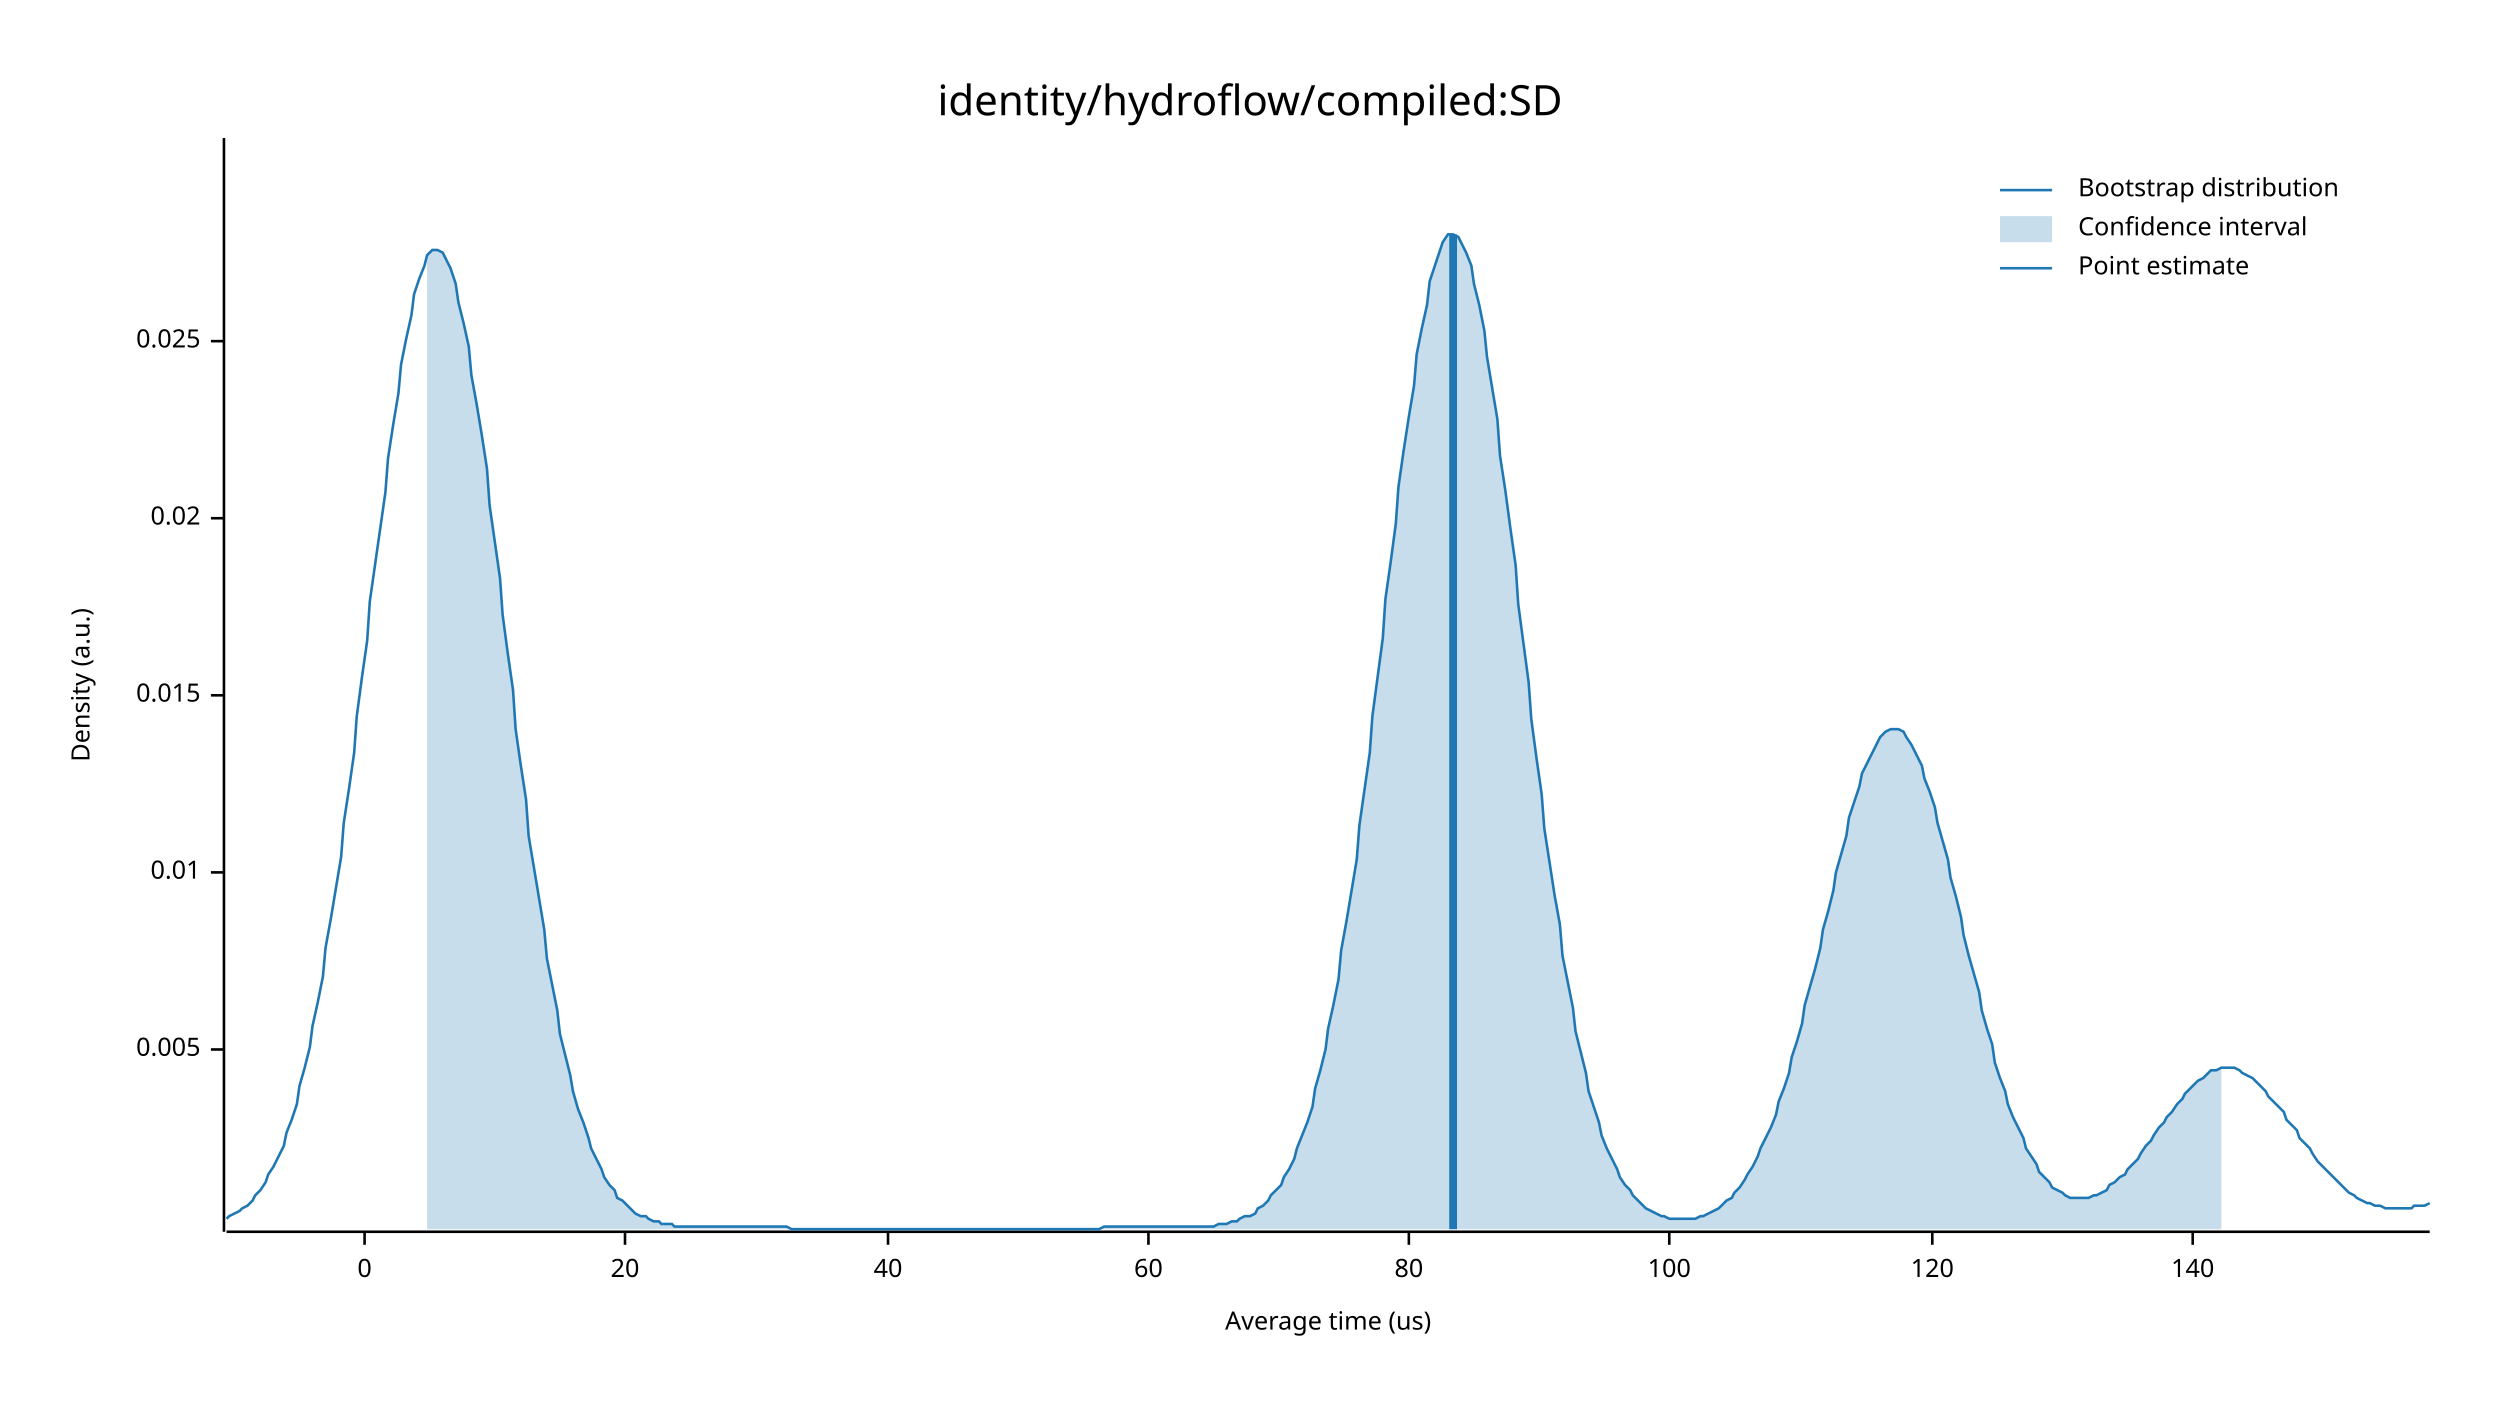
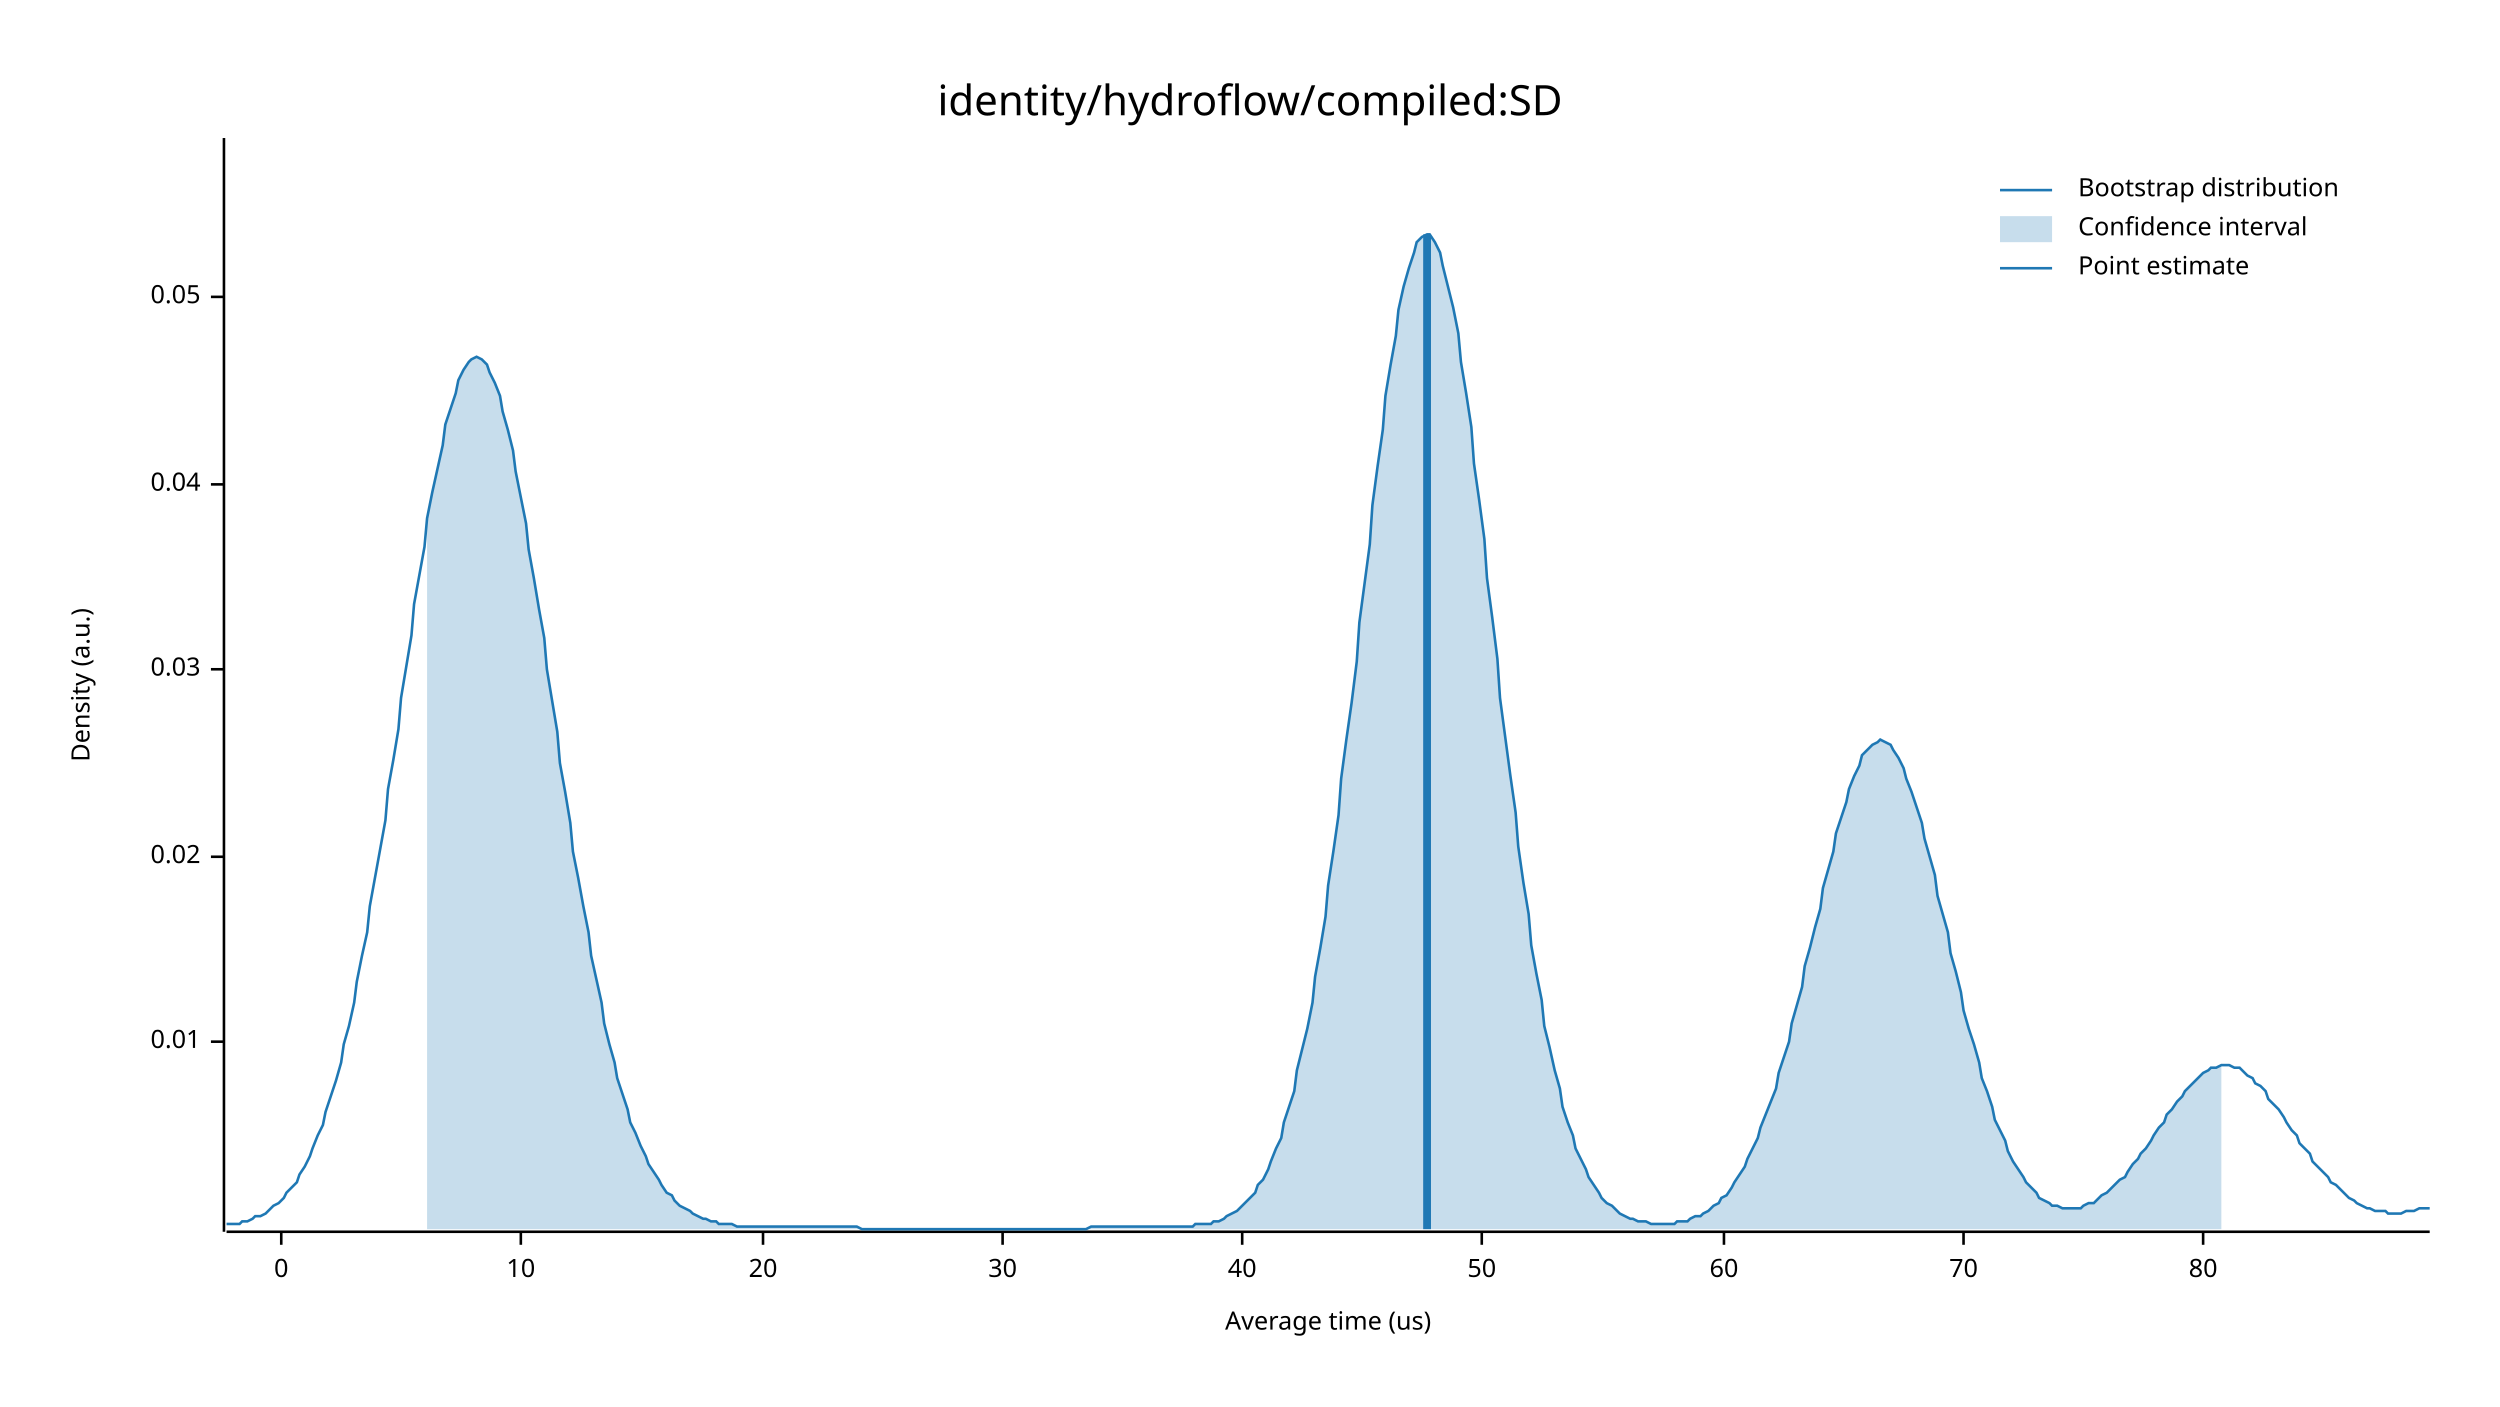
<svg xmlns="http://www.w3.org/2000/svg" width="960" height="540" viewBox="0 0 960 540">
  <text x="480" y="32" dy="0.76em" text-anchor="middle" font-family="sans-serif" font-size="16.129" opacity="1" fill="#000000">
identity/hydroflow/compiled:SD
</text>
  <text x="27" y="263" dy="0.76em" text-anchor="middle" font-family="sans-serif" font-size="9.677" opacity="1" fill="#000000" transform="rotate(270, 27, 263)">
Density (a.u.)
</text>
  <text x="510" y="513" dy="-0.5ex" text-anchor="middle" font-family="sans-serif" font-size="9.677" opacity="1" fill="#000000">
Average time (us)
</text>
  <polyline fill="none" opacity="1" stroke="#000000" stroke-width="1" points="86,53 86,473 " />
-   <text x="77" y="403" dy="0.5ex" text-anchor="end" font-family="sans-serif" font-size="9.677" opacity="1" fill="#000000">
- 0.005
- </text>
-   <polyline fill="none" opacity="1" stroke="#000000" stroke-width="1" points="81,403 86,403 " />
-   <text x="77" y="335" dy="0.5ex" text-anchor="end" font-family="sans-serif" font-size="9.677" opacity="1" fill="#000000">
+   <text x="77" y="400" dy="0.5ex" text-anchor="end" font-family="sans-serif" font-size="9.677" opacity="1" fill="#000000">
0.01
</text>
-   <polyline fill="none" opacity="1" stroke="#000000" stroke-width="1" points="81,335 86,335 " />
-   <text x="77" y="267" dy="0.5ex" text-anchor="end" font-family="sans-serif" font-size="9.677" opacity="1" fill="#000000">
- 0.015
- </text>
-   <polyline fill="none" opacity="1" stroke="#000000" stroke-width="1" points="81,267 86,267 " />
-   <text x="77" y="199" dy="0.5ex" text-anchor="end" font-family="sans-serif" font-size="9.677" opacity="1" fill="#000000">
+   <polyline fill="none" opacity="1" stroke="#000000" stroke-width="1" points="81,400 86,400 " />
+   <text x="77" y="329" dy="0.5ex" text-anchor="end" font-family="sans-serif" font-size="9.677" opacity="1" fill="#000000">
0.02
</text>
-   <polyline fill="none" opacity="1" stroke="#000000" stroke-width="1" points="81,199 86,199 " />
-   <text x="77" y="131" dy="0.5ex" text-anchor="end" font-family="sans-serif" font-size="9.677" opacity="1" fill="#000000">
- 0.025
+   <polyline fill="none" opacity="1" stroke="#000000" stroke-width="1" points="81,329 86,329 " />
+   <text x="77" y="257" dy="0.5ex" text-anchor="end" font-family="sans-serif" font-size="9.677" opacity="1" fill="#000000">
+ 0.03
</text>
-   <polyline fill="none" opacity="1" stroke="#000000" stroke-width="1" points="81,131 86,131 " />
+   <polyline fill="none" opacity="1" stroke="#000000" stroke-width="1" points="81,257 86,257 " />
+   <text x="77" y="186" dy="0.5ex" text-anchor="end" font-family="sans-serif" font-size="9.677" opacity="1" fill="#000000">
+ 0.04
+ </text>
+   <polyline fill="none" opacity="1" stroke="#000000" stroke-width="1" points="81,186 86,186 " />
+   <text x="77" y="114" dy="0.5ex" text-anchor="end" font-family="sans-serif" font-size="9.677" opacity="1" fill="#000000">
+ 0.05
+ </text>
+   <polyline fill="none" opacity="1" stroke="#000000" stroke-width="1" points="81,114 86,114 " />
  <polyline fill="none" opacity="1" stroke="#000000" stroke-width="1" points="87,473 933,473 " />
-   <text x="140" y="483" dy="0.76em" text-anchor="middle" font-family="sans-serif" font-size="9.677" opacity="1" fill="#000000">
+   <text x="108" y="483" dy="0.76em" text-anchor="middle" font-family="sans-serif" font-size="9.677" opacity="1" fill="#000000">
0
</text>
-   <polyline fill="none" opacity="1" stroke="#000000" stroke-width="1" points="140,473 140,478 " />
-   <text x="240" y="483" dy="0.76em" text-anchor="middle" font-family="sans-serif" font-size="9.677" opacity="1" fill="#000000">
+   <polyline fill="none" opacity="1" stroke="#000000" stroke-width="1" points="108,473 108,478 " />
+   <text x="200" y="483" dy="0.76em" text-anchor="middle" font-family="sans-serif" font-size="9.677" opacity="1" fill="#000000">
+ 10
+ </text>
+   <polyline fill="none" opacity="1" stroke="#000000" stroke-width="1" points="200,473 200,478 " />
+   <text x="293" y="483" dy="0.76em" text-anchor="middle" font-family="sans-serif" font-size="9.677" opacity="1" fill="#000000">
20
</text>
-   <polyline fill="none" opacity="1" stroke="#000000" stroke-width="1" points="240,473 240,478 " />
-   <text x="341" y="483" dy="0.76em" text-anchor="middle" font-family="sans-serif" font-size="9.677" opacity="1" fill="#000000">
+   <polyline fill="none" opacity="1" stroke="#000000" stroke-width="1" points="293,473 293,478 " />
+   <text x="385" y="483" dy="0.76em" text-anchor="middle" font-family="sans-serif" font-size="9.677" opacity="1" fill="#000000">
+ 30
+ </text>
+   <polyline fill="none" opacity="1" stroke="#000000" stroke-width="1" points="385,473 385,478 " />
+   <text x="477" y="483" dy="0.76em" text-anchor="middle" font-family="sans-serif" font-size="9.677" opacity="1" fill="#000000">
40
</text>
-   <polyline fill="none" opacity="1" stroke="#000000" stroke-width="1" points="341,473 341,478 " />
-   <text x="441" y="483" dy="0.76em" text-anchor="middle" font-family="sans-serif" font-size="9.677" opacity="1" fill="#000000">
+   <polyline fill="none" opacity="1" stroke="#000000" stroke-width="1" points="477,473 477,478 " />
+   <text x="569" y="483" dy="0.76em" text-anchor="middle" font-family="sans-serif" font-size="9.677" opacity="1" fill="#000000">
+ 50
+ </text>
+   <polyline fill="none" opacity="1" stroke="#000000" stroke-width="1" points="569,473 569,478 " />
+   <text x="662" y="483" dy="0.76em" text-anchor="middle" font-family="sans-serif" font-size="9.677" opacity="1" fill="#000000">
60
</text>
-   <polyline fill="none" opacity="1" stroke="#000000" stroke-width="1" points="441,473 441,478 " />
-   <text x="541" y="483" dy="0.76em" text-anchor="middle" font-family="sans-serif" font-size="9.677" opacity="1" fill="#000000">
+   <polyline fill="none" opacity="1" stroke="#000000" stroke-width="1" points="662,473 662,478 " />
+   <text x="754" y="483" dy="0.76em" text-anchor="middle" font-family="sans-serif" font-size="9.677" opacity="1" fill="#000000">
+ 70
+ </text>
+   <polyline fill="none" opacity="1" stroke="#000000" stroke-width="1" points="754,473 754,478 " />
+   <text x="846" y="483" dy="0.76em" text-anchor="middle" font-family="sans-serif" font-size="9.677" opacity="1" fill="#000000">
80
</text>
-   <polyline fill="none" opacity="1" stroke="#000000" stroke-width="1" points="541,473 541,478 " />
-   <text x="641" y="483" dy="0.76em" text-anchor="middle" font-family="sans-serif" font-size="9.677" opacity="1" fill="#000000">
- 100
- </text>
-   <polyline fill="none" opacity="1" stroke="#000000" stroke-width="1" points="641,473 641,478 " />
-   <text x="742" y="483" dy="0.76em" text-anchor="middle" font-family="sans-serif" font-size="9.677" opacity="1" fill="#000000">
- 120
- </text>
-   <polyline fill="none" opacity="1" stroke="#000000" stroke-width="1" points="742,473 742,478 " />
-   <text x="842" y="483" dy="0.76em" text-anchor="middle" font-family="sans-serif" font-size="9.677" opacity="1" fill="#000000">
- 140
- </text>
-   <polyline fill="none" opacity="1" stroke="#000000" stroke-width="1" points="842,473 842,478 " />
-   <polyline fill="none" opacity="1" stroke="#1F78B4" stroke-width="1" points="87,468 88,467 90,466 92,465 93,464 95,463 97,461 98,459 100,457 102,454 103,451 105,448 107,444 109,440 110,435 112,430 114,424 115,417 117,410 119,402 120,394 122,385 124,375 125,364 127,353 129,341 131,329 132,316 134,303 136,289 137,275 139,260 141,246 142,231 144,217 146,203 148,189 149,176 151,163 153,151 154,140 156,130 158,121 159,113 161,107 163,102 164,98 166,96 168,96 170,97 171,99 173,103 175,109 176,116 178,124 180,133 181,144 183,155 185,167 187,180 188,194 190,208 192,222 193,236 195,251 197,265 198,280 200,294 202,307 203,321 205,333 207,345 209,357 210,368 212,378 214,388 215,397 217,405 219,413 220,419 222,426 224,431 226,437 227,441 229,445 231,449 232,452 234,455 236,457 237,460 239,461 241,463 242,464 244,466 246,467 248,467 249,468 251,469 253,469 254,470 256,470 258,470 259,471 261,471 263,471 265,471 266,471 268,471 270,471 271,471 273,471 275,471 276,471 278,471 280,471 281,471 283,471 285,471 287,471 288,471 290,471 292,471 293,471 295,471 297,471 298,471 300,471 302,471 304,472 305,472 307,472 309,472 310,472 312,472 314,472 315,472 317,472 319,472 320,472 322,472 324,472 326,472 327,472 329,472 331,472 332,472 334,472 336,472 337,472 339,472 341,472 343,472 344,472 346,472 348,472 349,472 351,472 353,472 354,472 356,472 358,472 359,472 361,472 363,472 365,472 366,472 368,472 370,472 371,472 373,472 375,472 376,472 378,472 380,472 381,472 383,472 385,472 387,472 388,472 390,472 392,472 393,472 395,472 397,472 398,472 400,472 402,472 404,472 405,472 407,472 409,472 410,472 412,472 414,472 415,472 417,472 419,472 420,472 422,472 424,471 426,471 427,471 429,471 431,471 432,471 434,471 436,471 437,471 439,471 441,471 443,471 444,471 446,471 448,471 449,471 451,471 453,471 454,471 456,471 458,471 459,471 461,471 463,471 465,471 466,471 468,470 470,470 471,470 473,469 475,469 476,468 478,467 480,467 482,466 483,464 485,463 487,461 488,459 490,457 492,455 493,452 495,449 497,445 498,441 500,436 502,431 504,425 505,418 507,411 509,403 510,395 512,386 514,376 515,365 517,354 519,342 521,330 522,317 524,303 526,289 527,275 529,260 531,245 532,230 534,216 536,201 537,187 539,173 541,160 543,148 544,136 546,126 548,117 549,108 551,102 553,96 554,93 556,90 558,90 560,91 561,93 563,97 565,102 566,109 568,117 570,127 571,137 573,149 575,161 576,175 578,188 580,203 582,217 583,232 585,247 587,262 588,276 590,291 592,305 593,318 595,331 597,344 599,355 600,367 602,377 604,387 605,396 607,404 609,412 610,419 612,425 614,431 615,436 617,441 619,445 621,449 622,452 624,455 626,457 627,459 629,461 631,463 632,464 634,465 636,466 638,467 639,467 641,468 643,468 644,468 646,468 648,468 649,468 651,468 653,467 654,467 656,466 658,465 660,464 661,463 663,461 665,460 666,458 668,456 670,453 671,451 673,448 675,444 676,441 678,437 680,433 682,428 683,423 685,418 687,412 688,406 690,400 692,393 693,386 695,379 697,372 699,364 700,357 702,350 704,342 705,335 707,328 709,321 710,314 712,308 714,302 715,297 717,293 719,289 721,285 722,283 724,281 726,280 727,280 729,280 731,281 732,283 734,286 736,290 738,294 739,299 741,304 743,310 744,316 746,323 748,330 749,337 751,344 753,352 754,359 756,367 758,374 760,381 761,388 763,395 765,401 766,408 768,414 770,419 771,424 773,429 775,433 777,437 778,441 780,444 782,447 783,450 785,452 787,454 788,456 790,457 792,458 793,459 795,460 797,460 799,460 800,460 802,460 804,459 805,459 807,458 809,457 810,455 812,454 814,452 816,451 817,449 819,447 821,445 822,443 824,440 826,438 827,436 829,433 831,431 832,429 834,427 836,424 838,422 839,420 841,418 843,416 844,415 846,414 848,412 849,411 851,411 853,410 855,410 856,410 858,410 860,411 861,412 863,413 865,414 866,415 868,417 870,419 871,421 873,423 875,425 877,427 878,430 880,432 882,434 883,437 885,439 887,441 888,443 890,446 892,448 894,450 895,451 897,453 899,455 900,456 902,458 904,459 905,460 907,461 909,462 910,462 912,463 914,463 916,464 917,464 919,464 921,464 922,464 924,464 926,464 927,463 929,463 931,463 933,462 " />
-   <polygon opacity="0.25" fill="#1F78B4" points="164,98 166,96 168,96 170,97 171,99 173,103 175,109 176,116 178,124 180,133 181,144 183,155 185,167 187,180 188,194 190,208 192,222 193,236 195,251 197,265 198,280 200,294 202,307 203,321 205,333 207,345 209,357 210,368 212,378 214,388 215,397 217,405 219,413 220,419 222,426 224,431 226,437 227,441 229,445 231,449 232,452 234,455 236,457 237,460 239,461 241,463 242,464 244,466 246,467 248,467 249,468 251,469 253,469 254,470 256,470 258,470 259,471 261,471 263,471 265,471 266,471 268,471 270,471 271,471 273,471 275,471 276,471 278,471 280,471 281,471 283,471 285,471 287,471 288,471 290,471 292,471 293,471 295,471 297,471 298,471 300,471 302,471 304,472 305,472 307,472 309,472 310,472 312,472 314,472 315,472 317,472 319,472 320,472 322,472 324,472 326,472 327,472 329,472 331,472 332,472 334,472 336,472 337,472 339,472 341,472 343,472 344,472 346,472 348,472 349,472 351,472 353,472 354,472 356,472 358,472 359,472 361,472 363,472 365,472 366,472 368,472 370,472 371,472 373,472 375,472 376,472 378,472 380,472 381,472 383,472 385,472 387,472 388,472 390,472 392,472 393,472 395,472 397,472 398,472 400,472 402,472 404,472 405,472 407,472 409,472 410,472 412,472 414,472 415,472 417,472 419,472 420,472 422,472 424,471 426,471 427,471 429,471 431,471 432,471 434,471 436,471 437,471 439,471 441,471 443,471 444,471 446,471 448,471 449,471 451,471 453,471 454,471 456,471 458,471 459,471 461,471 463,471 465,471 466,471 468,470 470,470 471,470 473,469 475,469 476,468 478,467 480,467 482,466 483,464 485,463 487,461 488,459 490,457 492,455 493,452 495,449 497,445 498,441 500,436 502,431 504,425 505,418 507,411 509,403 510,395 512,386 514,376 515,365 517,354 519,342 521,330 522,317 524,303 526,289 527,275 529,260 531,245 532,230 534,216 536,201 537,187 539,173 541,160 543,148 544,136 546,126 548,117 549,108 551,102 553,96 554,93 556,90 558,90 560,91 561,93 563,97 565,102 566,109 568,117 570,127 571,137 573,149 575,161 576,175 578,188 580,203 582,217 583,232 585,247 587,262 588,276 590,291 592,305 593,318 595,331 597,344 599,355 600,367 602,377 604,387 605,396 607,404 609,412 610,419 612,425 614,431 615,436 617,441 619,445 621,449 622,452 624,455 626,457 627,459 629,461 631,463 632,464 634,465 636,466 638,467 639,467 641,468 643,468 644,468 646,468 648,468 649,468 651,468 653,467 654,467 656,466 658,465 660,464 661,463 663,461 665,460 666,458 668,456 670,453 671,451 673,448 675,444 676,441 678,437 680,433 682,428 683,423 685,418 687,412 688,406 690,400 692,393 693,386 695,379 697,372 699,364 700,357 702,350 704,342 705,335 707,328 709,321 710,314 712,308 714,302 715,297 717,293 719,289 721,285 722,283 724,281 726,280 727,280 729,280 731,281 732,283 734,286 736,290 738,294 739,299 741,304 743,310 744,316 746,323 748,330 749,337 751,344 753,352 754,359 756,367 758,374 760,381 761,388 763,395 765,401 766,408 768,414 770,419 771,424 773,429 775,433 777,437 778,441 780,444 782,447 783,450 785,452 787,454 788,456 790,457 792,458 793,459 795,460 797,460 799,460 800,460 802,460 804,459 805,459 807,458 809,457 810,455 812,454 814,452 816,451 817,449 819,447 821,445 822,443 824,440 826,438 827,436 829,433 831,431 832,429 834,427 836,424 838,422 839,420 841,418 843,416 844,415 846,414 848,412 849,411 851,411 853,410 853,472 164,472 " />
-   <polyline fill="none" opacity="1" stroke="#1F78B4" stroke-width="3" points="558,472 558,90 " />
+   <polyline fill="none" opacity="1" stroke="#000000" stroke-width="1" points="846,473 846,478 " />
+   <polyline fill="none" opacity="1" stroke="#1F78B4" stroke-width="1" points="87,470 88,470 90,470 92,470 93,469 95,469 97,468 98,467 100,467 102,466 103,465 105,463 107,462 109,460 110,458 112,456 114,454 115,451 117,448 119,444 120,441 122,436 124,432 125,427 127,421 129,415 131,408 132,401 134,394 136,385 137,377 139,367 141,358 142,348 144,337 146,326 148,315 149,303 151,292 153,280 154,268 156,256 158,244 159,232 161,221 163,210 164,199 166,189 168,180 170,171 171,163 173,157 175,151 176,146 178,142 180,139 181,138 183,137 185,138 187,140 188,143 190,147 192,152 193,158 195,165 197,173 198,181 200,191 202,201 203,211 205,222 207,234 209,245 210,257 212,269 214,281 215,293 217,304 219,316 220,327 222,337 224,348 226,358 227,367 229,376 231,385 232,393 234,401 236,408 237,414 239,420 241,426 242,431 244,435 246,440 248,444 249,447 251,450 253,453 254,455 256,458 258,459 259,461 261,463 263,464 265,465 266,466 268,467 270,468 271,468 273,469 275,469 276,470 278,470 280,470 281,470 283,471 285,471 287,471 288,471 290,471 292,471 293,471 295,471 297,471 298,471 300,471 302,471 304,471 305,471 307,471 309,471 310,471 312,471 314,471 315,471 317,471 319,471 320,471 322,471 324,471 326,471 327,471 329,471 331,472 332,472 334,472 336,472 337,472 339,472 341,472 343,472 344,472 346,472 348,472 349,472 351,472 353,472 354,472 356,472 358,472 359,472 361,472 363,472 365,472 366,472 368,472 370,472 371,472 373,472 375,472 376,472 378,472 380,472 381,472 383,472 385,472 387,472 388,472 390,472 392,472 393,472 395,472 397,472 398,472 400,472 402,472 404,472 405,472 407,472 409,472 410,472 412,472 414,472 415,472 417,472 419,471 420,471 422,471 424,471 426,471 427,471 429,471 431,471 432,471 434,471 436,471 437,471 439,471 441,471 443,471 444,471 446,471 448,471 449,471 451,471 453,471 454,471 456,471 458,471 459,470 461,470 463,470 465,470 466,469 468,469 470,468 471,467 473,466 475,465 476,464 478,462 480,460 482,458 483,455 485,453 487,449 488,446 490,441 492,437 493,431 495,425 497,419 498,411 500,403 502,395 504,385 505,375 507,364 509,352 510,340 512,327 514,313 515,299 517,284 519,270 521,254 522,239 524,224 526,209 527,194 529,179 531,165 532,152 534,140 536,129 537,119 539,110 541,103 543,97 544,93 546,91 548,90 549,90 551,93 553,97 554,102 556,110 558,118 560,128 561,139 563,151 565,164 566,178 568,192 570,207 571,222 573,237 575,253 576,268 578,283 580,298 582,312 583,325 585,339 587,351 588,363 590,374 592,384 593,394 595,402 597,411 599,418 600,425 602,431 604,436 605,441 607,445 609,449 610,452 612,455 614,458 615,460 617,462 619,463 621,465 622,466 624,467 626,468 627,468 629,469 631,469 632,469 634,470 636,470 638,470 639,470 641,470 643,470 644,469 646,469 648,469 649,468 651,467 653,467 654,466 656,465 658,463 660,462 661,460 663,459 665,456 666,454 668,451 670,448 671,445 673,441 675,437 676,433 678,428 680,423 682,418 683,412 685,406 687,400 688,393 690,386 692,379 693,371 695,364 697,356 699,349 700,341 702,334 704,327 705,320 707,314 709,308 710,303 712,298 714,294 715,290 717,288 719,286 721,285 722,284 724,285 726,286 727,288 729,291 731,295 732,299 734,304 736,310 738,316 739,322 741,329 743,336 744,344 746,351 748,358 749,366 751,373 753,381 754,388 756,395 758,401 760,408 761,414 763,419 765,425 766,430 768,434 770,438 771,442 773,446 775,449 777,452 778,454 780,456 782,458 783,460 785,461 787,462 788,463 790,463 792,464 793,464 795,464 797,464 799,464 800,463 802,462 804,462 805,461 807,459 809,458 810,457 812,455 814,453 816,452 817,450 819,447 821,445 822,443 824,441 826,438 827,436 829,433 831,431 832,428 834,426 836,423 838,421 839,419 841,417 843,415 844,414 846,412 848,411 849,410 851,410 853,409 855,409 856,409 858,410 860,410 861,411 863,413 865,414 866,416 868,417 870,419 871,422 873,424 875,426 877,429 878,431 880,434 882,436 883,439 885,441 887,443 888,446 890,448 892,450 894,452 895,454 897,455 899,457 900,458 902,460 904,461 905,462 907,463 909,464 910,464 912,465 914,465 916,465 917,466 919,466 921,466 922,466 924,465 926,465 927,465 929,464 931,464 933,464 " />
+   <polygon opacity="0.25" fill="#1F78B4" points="164,199 166,189 168,180 170,171 171,163 173,157 175,151 176,146 178,142 180,139 181,138 183,137 185,138 187,140 188,143 190,147 192,152 193,158 195,165 197,173 198,181 200,191 202,201 203,211 205,222 207,234 209,245 210,257 212,269 214,281 215,293 217,304 219,316 220,327 222,337 224,348 226,358 227,367 229,376 231,385 232,393 234,401 236,408 237,414 239,420 241,426 242,431 244,435 246,440 248,444 249,447 251,450 253,453 254,455 256,458 258,459 259,461 261,463 263,464 265,465 266,466 268,467 270,468 271,468 273,469 275,469 276,470 278,470 280,470 281,470 283,471 285,471 287,471 288,471 290,471 292,471 293,471 295,471 297,471 298,471 300,471 302,471 304,471 305,471 307,471 309,471 310,471 312,471 314,471 315,471 317,471 319,471 320,471 322,471 324,471 326,471 327,471 329,471 331,472 332,472 334,472 336,472 337,472 339,472 341,472 343,472 344,472 346,472 348,472 349,472 351,472 353,472 354,472 356,472 358,472 359,472 361,472 363,472 365,472 366,472 368,472 370,472 371,472 373,472 375,472 376,472 378,472 380,472 381,472 383,472 385,472 387,472 388,472 390,472 392,472 393,472 395,472 397,472 398,472 400,472 402,472 404,472 405,472 407,472 409,472 410,472 412,472 414,472 415,472 417,472 419,471 420,471 422,471 424,471 426,471 427,471 429,471 431,471 432,471 434,471 436,471 437,471 439,471 441,471 443,471 444,471 446,471 448,471 449,471 451,471 453,471 454,471 456,471 458,471 459,470 461,470 463,470 465,470 466,469 468,469 470,468 471,467 473,466 475,465 476,464 478,462 480,460 482,458 483,455 485,453 487,449 488,446 490,441 492,437 493,431 495,425 497,419 498,411 500,403 502,395 504,385 505,375 507,364 509,352 510,340 512,327 514,313 515,299 517,284 519,270 521,254 522,239 524,224 526,209 527,194 529,179 531,165 532,152 534,140 536,129 537,119 539,110 541,103 543,97 544,93 546,91 548,90 549,90 551,93 553,97 554,102 556,110 558,118 560,128 561,139 563,151 565,164 566,178 568,192 570,207 571,222 573,237 575,253 576,268 578,283 580,298 582,312 583,325 585,339 587,351 588,363 590,374 592,384 593,394 595,402 597,411 599,418 600,425 602,431 604,436 605,441 607,445 609,449 610,452 612,455 614,458 615,460 617,462 619,463 621,465 622,466 624,467 626,468 627,468 629,469 631,469 632,469 634,470 636,470 638,470 639,470 641,470 643,470 644,469 646,469 648,469 649,468 651,467 653,467 654,466 656,465 658,463 660,462 661,460 663,459 665,456 666,454 668,451 670,448 671,445 673,441 675,437 676,433 678,428 680,423 682,418 683,412 685,406 687,400 688,393 690,386 692,379 693,371 695,364 697,356 699,349 700,341 702,334 704,327 705,320 707,314 709,308 710,303 712,298 714,294 715,290 717,288 719,286 721,285 722,284 724,285 726,286 727,288 729,291 731,295 732,299 734,304 736,310 738,316 739,322 741,329 743,336 744,344 746,351 748,358 749,366 751,373 753,381 754,388 756,395 758,401 760,408 761,414 763,419 765,425 766,430 768,434 770,438 771,442 773,446 775,449 777,452 778,454 780,456 782,458 783,460 785,461 787,462 788,463 790,463 792,464 793,464 795,464 797,464 799,464 800,463 802,462 804,462 805,461 807,459 809,458 810,457 812,455 814,453 816,452 817,450 819,447 821,445 822,443 824,441 826,438 827,436 829,433 831,431 832,428 834,426 836,423 838,421 839,419 841,417 843,415 844,414 846,412 848,411 849,410 851,410 853,409 853,472 164,472 " />
+   <polyline fill="none" opacity="1" stroke="#1F78B4" stroke-width="3" points="548,472 548,90 " />
  <text x="798" y="68" dy="0.76em" text-anchor="start" font-family="sans-serif" font-size="9.677" opacity="1" fill="#000000">
Bootstrap distribution
</text>
  <text x="798" y="83" dy="0.76em" text-anchor="start" font-family="sans-serif" font-size="9.677" opacity="1" fill="#000000">
Confidence interval
</text>
  <text x="798" y="98" dy="0.76em" text-anchor="start" font-family="sans-serif" font-size="9.677" opacity="1" fill="#000000">
Point estimate
</text>
  <polyline fill="none" opacity="1" stroke="#1F78B4" stroke-width="1" points="768,73 788,73 " />
  <rect x="768" y="83" width="20" height="10" opacity="0.25" fill="#1F78B4" stroke="none" />
  <polyline fill="none" opacity="1" stroke="#1F78B4" stroke-width="1" points="768,103 788,103 " />
</svg>
